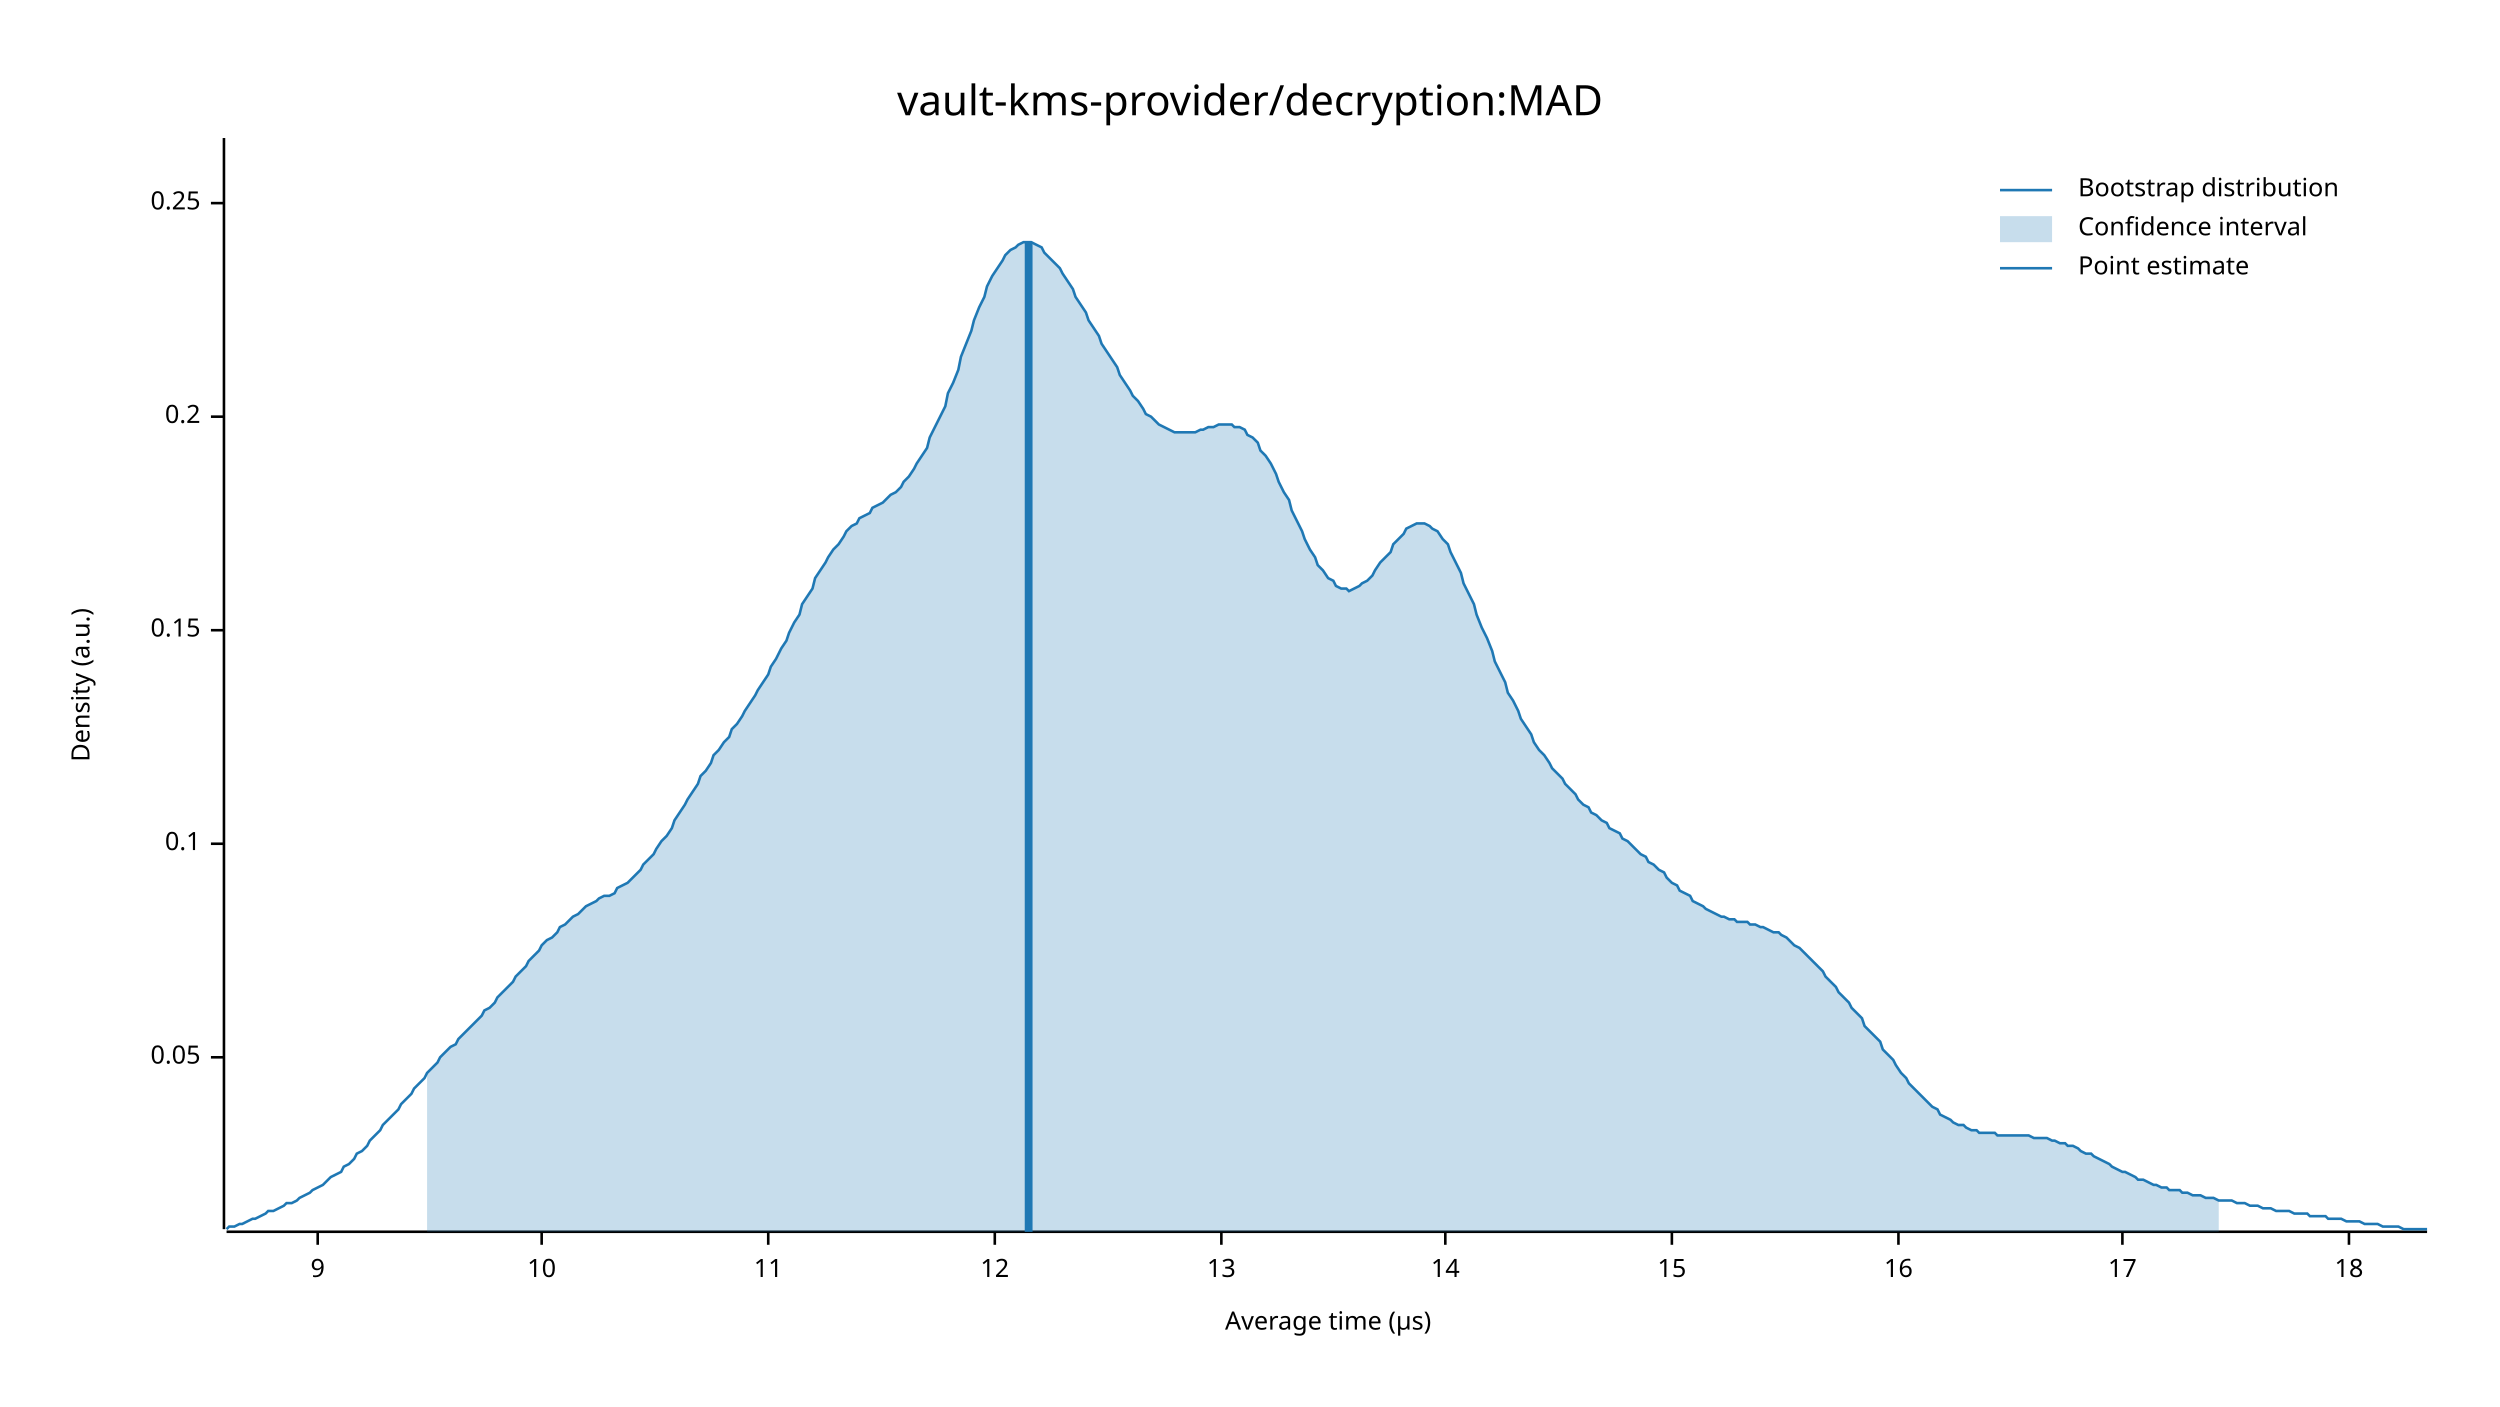
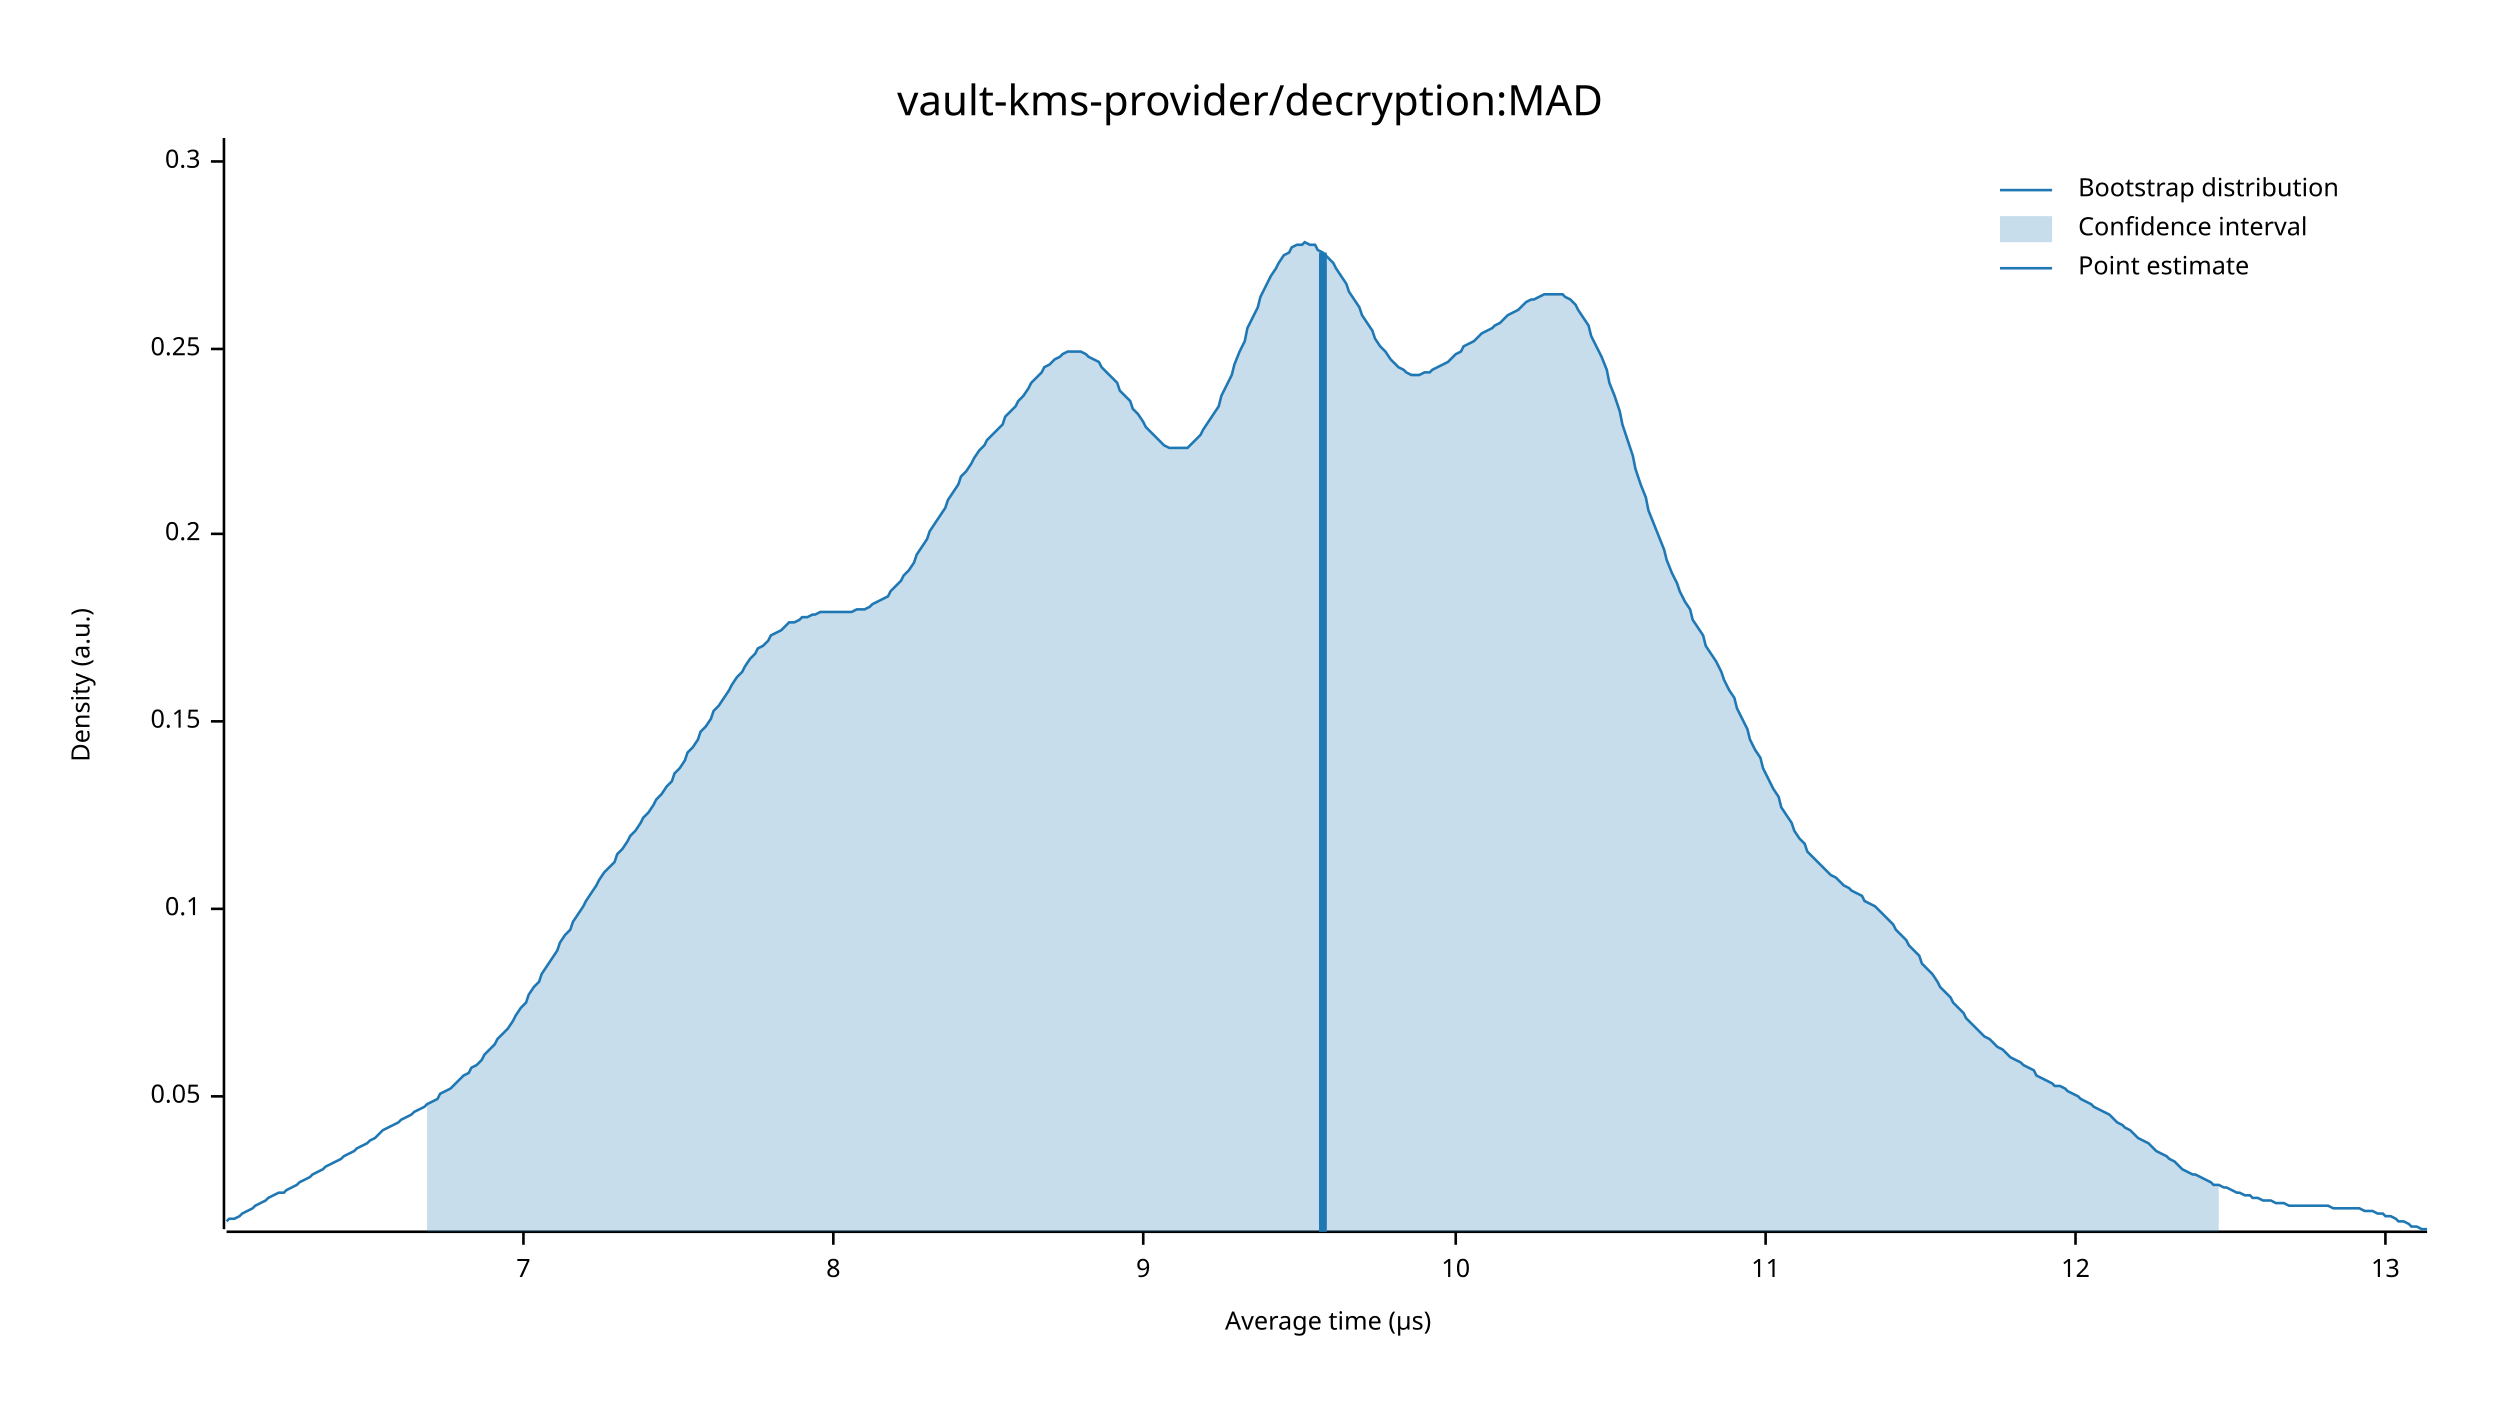
<svg xmlns="http://www.w3.org/2000/svg" width="960" height="540" viewBox="0 0 960 540">
  <text x="480" y="32" dy="0.76em" text-anchor="middle" font-family="sans-serif" font-size="16.129" opacity="1" fill="#000000">
vault-kms-provider/decryption:MAD
</text>
  <text x="27" y="263" dy="0.76em" text-anchor="middle" font-family="sans-serif" font-size="9.677" opacity="1" fill="#000000" transform="rotate(270, 27, 263)">
Density (a.u.)
</text>
  <text x="510" y="513" dy="-0.5ex" text-anchor="middle" font-family="sans-serif" font-size="9.677" opacity="1" fill="#000000">
Average time (µs)
</text>
  <polyline fill="none" opacity="1" stroke="#000000" stroke-width="1" points="86,53 86,472 " />
-   <text x="77" y="406" dy="0.5ex" text-anchor="end" font-family="sans-serif" font-size="9.677" opacity="1" fill="#000000">
+   <text x="77" y="421" dy="0.5ex" text-anchor="end" font-family="sans-serif" font-size="9.677" opacity="1" fill="#000000">
0.05
</text>
-   <polyline fill="none" opacity="1" stroke="#000000" stroke-width="1" points="81,406 86,406 " />
-   <text x="77" y="324" dy="0.5ex" text-anchor="end" font-family="sans-serif" font-size="9.677" opacity="1" fill="#000000">
+   <polyline fill="none" opacity="1" stroke="#000000" stroke-width="1" points="81,421 86,421 " />
+   <text x="77" y="349" dy="0.5ex" text-anchor="end" font-family="sans-serif" font-size="9.677" opacity="1" fill="#000000">
0.1
</text>
-   <polyline fill="none" opacity="1" stroke="#000000" stroke-width="1" points="81,324 86,324 " />
-   <text x="77" y="242" dy="0.5ex" text-anchor="end" font-family="sans-serif" font-size="9.677" opacity="1" fill="#000000">
+   <polyline fill="none" opacity="1" stroke="#000000" stroke-width="1" points="81,349 86,349 " />
+   <text x="77" y="277" dy="0.5ex" text-anchor="end" font-family="sans-serif" font-size="9.677" opacity="1" fill="#000000">
0.15
</text>
-   <polyline fill="none" opacity="1" stroke="#000000" stroke-width="1" points="81,242 86,242 " />
-   <text x="77" y="160" dy="0.5ex" text-anchor="end" font-family="sans-serif" font-size="9.677" opacity="1" fill="#000000">
+   <polyline fill="none" opacity="1" stroke="#000000" stroke-width="1" points="81,277 86,277 " />
+   <text x="77" y="205" dy="0.5ex" text-anchor="end" font-family="sans-serif" font-size="9.677" opacity="1" fill="#000000">
0.2
</text>
-   <polyline fill="none" opacity="1" stroke="#000000" stroke-width="1" points="81,160 86,160 " />
-   <text x="77" y="78" dy="0.5ex" text-anchor="end" font-family="sans-serif" font-size="9.677" opacity="1" fill="#000000">
+   <polyline fill="none" opacity="1" stroke="#000000" stroke-width="1" points="81,205 86,205 " />
+   <text x="77" y="134" dy="0.5ex" text-anchor="end" font-family="sans-serif" font-size="9.677" opacity="1" fill="#000000">
0.25
</text>
-   <polyline fill="none" opacity="1" stroke="#000000" stroke-width="1" points="81,78 86,78 " />
+   <polyline fill="none" opacity="1" stroke="#000000" stroke-width="1" points="81,134 86,134 " />
+   <text x="77" y="62" dy="0.5ex" text-anchor="end" font-family="sans-serif" font-size="9.677" opacity="1" fill="#000000">
+ 0.3
+ </text>
+   <polyline fill="none" opacity="1" stroke="#000000" stroke-width="1" points="81,62 86,62 " />
  <polyline fill="none" opacity="1" stroke="#000000" stroke-width="1" points="87,473 932,473 " />
-   <text x="122" y="483" dy="0.76em" text-anchor="middle" font-family="sans-serif" font-size="9.677" opacity="1" fill="#000000">
+   <text x="201" y="483" dy="0.76em" text-anchor="middle" font-family="sans-serif" font-size="9.677" opacity="1" fill="#000000">
+ 7
+ </text>
+   <polyline fill="none" opacity="1" stroke="#000000" stroke-width="1" points="201,473 201,478 " />
+   <text x="320" y="483" dy="0.76em" text-anchor="middle" font-family="sans-serif" font-size="9.677" opacity="1" fill="#000000">
+ 8
+ </text>
+   <polyline fill="none" opacity="1" stroke="#000000" stroke-width="1" points="320,473 320,478 " />
+   <text x="439" y="483" dy="0.76em" text-anchor="middle" font-family="sans-serif" font-size="9.677" opacity="1" fill="#000000">
9
</text>
-   <polyline fill="none" opacity="1" stroke="#000000" stroke-width="1" points="122,473 122,478 " />
-   <text x="208" y="483" dy="0.76em" text-anchor="middle" font-family="sans-serif" font-size="9.677" opacity="1" fill="#000000">
+   <polyline fill="none" opacity="1" stroke="#000000" stroke-width="1" points="439,473 439,478 " />
+   <text x="559" y="483" dy="0.76em" text-anchor="middle" font-family="sans-serif" font-size="9.677" opacity="1" fill="#000000">
10
</text>
-   <polyline fill="none" opacity="1" stroke="#000000" stroke-width="1" points="208,473 208,478 " />
-   <text x="295" y="483" dy="0.76em" text-anchor="middle" font-family="sans-serif" font-size="9.677" opacity="1" fill="#000000">
+   <polyline fill="none" opacity="1" stroke="#000000" stroke-width="1" points="559,473 559,478 " />
+   <text x="678" y="483" dy="0.76em" text-anchor="middle" font-family="sans-serif" font-size="9.677" opacity="1" fill="#000000">
11
</text>
-   <polyline fill="none" opacity="1" stroke="#000000" stroke-width="1" points="295,473 295,478 " />
-   <text x="382" y="483" dy="0.76em" text-anchor="middle" font-family="sans-serif" font-size="9.677" opacity="1" fill="#000000">
+   <polyline fill="none" opacity="1" stroke="#000000" stroke-width="1" points="678,473 678,478 " />
+   <text x="797" y="483" dy="0.76em" text-anchor="middle" font-family="sans-serif" font-size="9.677" opacity="1" fill="#000000">
12
</text>
-   <polyline fill="none" opacity="1" stroke="#000000" stroke-width="1" points="382,473 382,478 " />
-   <text x="469" y="483" dy="0.76em" text-anchor="middle" font-family="sans-serif" font-size="9.677" opacity="1" fill="#000000">
+   <polyline fill="none" opacity="1" stroke="#000000" stroke-width="1" points="797,473 797,478 " />
+   <text x="916" y="483" dy="0.76em" text-anchor="middle" font-family="sans-serif" font-size="9.677" opacity="1" fill="#000000">
13
</text>
-   <polyline fill="none" opacity="1" stroke="#000000" stroke-width="1" points="469,473 469,478 " />
-   <text x="555" y="483" dy="0.76em" text-anchor="middle" font-family="sans-serif" font-size="9.677" opacity="1" fill="#000000">
- 14
- </text>
-   <polyline fill="none" opacity="1" stroke="#000000" stroke-width="1" points="555,473 555,478 " />
-   <text x="642" y="483" dy="0.76em" text-anchor="middle" font-family="sans-serif" font-size="9.677" opacity="1" fill="#000000">
- 15
- </text>
-   <polyline fill="none" opacity="1" stroke="#000000" stroke-width="1" points="642,473 642,478 " />
-   <text x="729" y="483" dy="0.76em" text-anchor="middle" font-family="sans-serif" font-size="9.677" opacity="1" fill="#000000">
- 16
- </text>
-   <polyline fill="none" opacity="1" stroke="#000000" stroke-width="1" points="729,473 729,478 " />
-   <text x="815" y="483" dy="0.76em" text-anchor="middle" font-family="sans-serif" font-size="9.677" opacity="1" fill="#000000">
- 17
- </text>
-   <polyline fill="none" opacity="1" stroke="#000000" stroke-width="1" points="815,473 815,478 " />
-   <text x="902" y="483" dy="0.76em" text-anchor="middle" font-family="sans-serif" font-size="9.677" opacity="1" fill="#000000">
- 18
- </text>
-   <polyline fill="none" opacity="1" stroke="#000000" stroke-width="1" points="902,473 902,478 " />
-   <polyline fill="none" opacity="1" stroke="#1F78B4" stroke-width="1" points="87,472 88,471 90,471 92,470 93,470 95,469 97,468 98,468 100,467 102,466 103,465 105,465 107,464 109,463 110,462 112,462 114,461 115,460 117,459 119,458 120,457 122,456 124,455 125,454 127,452 129,451 131,450 132,448 134,447 136,445 137,443 139,442 141,440 142,438 144,436 146,434 147,432 149,430 151,428 153,426 154,424 156,422 158,420 159,418 161,416 163,414 164,412 166,410 168,408 169,406 171,404 173,402 175,401 176,399 178,397 180,395 181,394 183,392 185,390 186,388 188,387 190,385 191,383 193,381 195,379 197,377 198,375 200,373 202,371 203,369 205,367 207,365 208,363 210,361 212,360 214,358 215,356 217,355 219,353 220,352 222,351 224,349 225,348 227,347 229,346 230,345 232,344 234,344 236,343 237,341 239,340 241,339 242,338 244,336 246,334 247,332 249,330 251,328 252,326 254,323 256,321 258,318 259,315 261,312 263,309 264,307 266,304 268,301 269,298 271,296 273,293 274,290 276,288 278,285 280,283 281,280 283,278 285,275 286,273 288,270 290,267 291,265 293,262 295,259 296,256 298,253 300,249 302,246 303,243 305,239 307,236 308,232 310,229 312,226 313,222 315,219 317,216 318,214 320,211 322,209 324,206 325,204 327,202 329,201 330,199 332,198 334,197 335,195 337,194 339,193 341,191 342,190 344,189 346,187 347,185 349,183 351,180 352,178 354,175 356,172 357,168 359,164 361,160 363,156 364,151 366,147 368,142 369,137 371,132 373,127 374,123 376,118 378,114 379,110 381,106 383,103 385,100 386,98 388,96 390,95 391,94 393,93 395,93 396,93 398,94 400,95 401,97 403,99 405,101 407,103 408,105 410,108 412,111 413,114 415,117 417,120 418,123 420,126 422,129 423,132 425,135 427,138 429,141 430,144 432,147 434,150 435,152 437,154 439,157 440,159 442,160 444,162 445,163 447,164 449,165 451,166 452,166 454,166 456,166 457,166 459,166 461,165 462,165 464,164 466,164 468,163 469,163 471,163 473,163 474,164 476,164 478,165 479,167 481,168 483,170 484,173 486,175 488,178 490,182 491,185 493,189 495,192 496,196 498,200 500,204 501,207 503,211 505,214 506,217 508,219 510,222 512,223 513,225 515,226 517,226 518,227 520,226 522,225 523,224 525,223 527,221 528,219 530,216 532,214 534,212 535,209 537,207 539,205 540,203 542,202 544,201 545,201 547,201 549,202 550,203 552,204 554,207 556,209 557,212 559,216 561,220 562,224 564,228 566,232 567,236 569,241 571,245 573,250 574,254 576,258 578,262 579,266 581,269 583,273 584,276 586,279 588,282 589,285 591,288 593,290 595,293 596,295 598,297 600,299 601,301 603,303 605,305 606,307 608,309 610,310 611,312 613,313 615,315 617,316 618,318 620,319 622,320 623,322 625,323 627,325 628,326 630,328 632,329 633,331 635,332 637,334 639,335 640,337 642,339 644,340 645,342 647,343 649,344 650,346 652,347 654,348 655,349 657,350 659,351 661,352 662,352 664,353 666,353 667,354 669,354 671,354 672,355 674,355 676,356 677,356 679,357 681,358 683,358 684,359 686,360 688,362 689,363 691,364 693,366 694,367 696,369 698,371 700,373 701,375 703,377 705,379 706,381 708,383 710,385 711,387 713,389 715,391 716,394 718,396 720,398 722,400 723,403 725,405 727,407 728,409 730,412 732,414 733,416 735,418 737,420 738,421 740,423 742,425 744,426 745,428 747,429 749,430 750,431 752,432 754,432 755,433 757,434 759,434 760,435 762,435 764,435 766,435 767,436 769,436 771,436 772,436 774,436 776,436 777,436 779,436 781,437 782,437 784,437 786,437 788,438 789,438 791,439 793,439 794,440 796,440 798,441 799,442 801,443 803,443 804,444 806,445 808,446 810,447 811,448 813,449 815,450 816,450 818,451 820,452 821,453 823,453 825,454 827,455 828,455 830,456 832,456 833,457 835,457 837,457 838,458 840,458 842,459 843,459 845,459 847,460 849,460 850,460 852,461 854,461 855,461 857,461 859,462 860,462 862,462 864,463 865,463 867,463 869,464 871,464 872,464 874,465 876,465 877,465 879,465 881,466 882,466 884,466 886,466 887,467 889,467 891,467 893,467 894,468 896,468 898,468 899,468 901,469 903,469 904,469 906,469 908,470 909,470 911,470 913,470 915,471 916,471 918,471 920,471 921,471 923,472 925,472 926,472 928,472 930,472 932,472 " />
-   <polygon opacity="0.25" fill="#1F78B4" points="164,412 166,410 168,408 169,406 171,404 173,402 175,401 176,399 178,397 180,395 181,394 183,392 185,390 186,388 188,387 190,385 191,383 193,381 195,379 197,377 198,375 200,373 202,371 203,369 205,367 207,365 208,363 210,361 212,360 214,358 215,356 217,355 219,353 220,352 222,351 224,349 225,348 227,347 229,346 230,345 232,344 234,344 236,343 237,341 239,340 241,339 242,338 244,336 246,334 247,332 249,330 251,328 252,326 254,323 256,321 258,318 259,315 261,312 263,309 264,307 266,304 268,301 269,298 271,296 273,293 274,290 276,288 278,285 280,283 281,280 283,278 285,275 286,273 288,270 290,267 291,265 293,262 295,259 296,256 298,253 300,249 302,246 303,243 305,239 307,236 308,232 310,229 312,226 313,222 315,219 317,216 318,214 320,211 322,209 324,206 325,204 327,202 329,201 330,199 332,198 334,197 335,195 337,194 339,193 341,191 342,190 344,189 346,187 347,185 349,183 351,180 352,178 354,175 356,172 357,168 359,164 361,160 363,156 364,151 366,147 368,142 369,137 371,132 373,127 374,123 376,118 378,114 379,110 381,106 383,103 385,100 386,98 388,96 390,95 391,94 393,93 395,93 396,93 398,94 400,95 401,97 403,99 405,101 407,103 408,105 410,108 412,111 413,114 415,117 417,120 418,123 420,126 422,129 423,132 425,135 427,138 429,141 430,144 432,147 434,150 435,152 437,154 439,157 440,159 442,160 444,162 445,163 447,164 449,165 451,166 452,166 454,166 456,166 457,166 459,166 461,165 462,165 464,164 466,164 468,163 469,163 471,163 473,163 474,164 476,164 478,165 479,167 481,168 483,170 484,173 486,175 488,178 490,182 491,185 493,189 495,192 496,196 498,200 500,204 501,207 503,211 505,214 506,217 508,219 510,222 512,223 513,225 515,226 517,226 518,227 520,226 522,225 523,224 525,223 527,221 528,219 530,216 532,214 534,212 535,209 537,207 539,205 540,203 542,202 544,201 545,201 547,201 549,202 550,203 552,204 554,207 556,209 557,212 559,216 561,220 562,224 564,228 566,232 567,236 569,241 571,245 573,250 574,254 576,258 578,262 579,266 581,269 583,273 584,276 586,279 588,282 589,285 591,288 593,290 595,293 596,295 598,297 600,299 601,301 603,303 605,305 606,307 608,309 610,310 611,312 613,313 615,315 617,316 618,318 620,319 622,320 623,322 625,323 627,325 628,326 630,328 632,329 633,331 635,332 637,334 639,335 640,337 642,339 644,340 645,342 647,343 649,344 650,346 652,347 654,348 655,349 657,350 659,351 661,352 662,352 664,353 666,353 667,354 669,354 671,354 672,355 674,355 676,356 677,356 679,357 681,358 683,358 684,359 686,360 688,362 689,363 691,364 693,366 694,367 696,369 698,371 700,373 701,375 703,377 705,379 706,381 708,383 710,385 711,387 713,389 715,391 716,394 718,396 720,398 722,400 723,403 725,405 727,407 728,409 730,412 732,414 733,416 735,418 737,420 738,421 740,423 742,425 744,426 745,428 747,429 749,430 750,431 752,432 754,432 755,433 757,434 759,434 760,435 762,435 764,435 766,435 767,436 769,436 771,436 772,436 774,436 776,436 777,436 779,436 781,437 782,437 784,437 786,437 788,438 789,438 791,439 793,439 794,440 796,440 798,441 799,442 801,443 803,443 804,444 806,445 808,446 810,447 811,448 813,449 815,450 816,450 818,451 820,452 821,453 823,453 825,454 827,455 828,455 830,456 832,456 833,457 835,457 837,457 838,458 840,458 842,459 843,459 845,459 847,460 849,460 850,460 852,461 852,473 164,473 " />
-   <polyline fill="none" opacity="1" stroke="#1F78B4" stroke-width="3" points="395,473 395,93 " />
+   <polyline fill="none" opacity="1" stroke="#000000" stroke-width="1" points="916,473 916,478 " />
+   <polyline fill="none" opacity="1" stroke="#1F78B4" stroke-width="1" points="87,469 88,468 90,468 92,467 93,466 95,465 97,464 98,463 100,462 102,461 103,460 105,459 107,458 109,458 110,457 112,456 114,455 115,454 117,453 119,452 120,451 122,450 124,449 125,448 127,447 129,446 131,445 132,444 134,443 136,442 137,441 139,440 141,439 142,438 144,437 146,435 147,434 149,433 151,432 153,431 154,430 156,429 158,428 159,427 161,426 163,425 164,424 166,423 168,422 169,420 171,419 173,418 175,416 176,415 178,413 180,412 181,410 183,409 185,407 186,405 188,403 190,401 191,399 193,397 195,395 197,392 198,390 200,387 202,385 203,382 205,379 207,377 208,374 210,371 212,368 214,365 215,362 217,359 219,357 220,354 222,351 224,348 225,346 227,343 229,340 230,338 232,335 234,333 236,331 237,328 239,326 241,323 242,321 244,319 246,316 247,314 249,312 251,309 252,307 254,305 256,302 258,300 259,297 261,295 263,292 264,289 266,287 268,284 269,281 271,279 273,276 274,273 276,271 278,268 280,265 281,263 283,260 285,258 286,256 288,253 290,251 291,249 293,248 295,246 296,244 298,243 300,242 302,240 303,239 305,239 307,238 308,237 310,237 312,236 313,236 315,235 317,235 318,235 320,235 322,235 324,235 325,235 327,235 329,234 330,234 332,234 334,233 335,232 337,231 339,230 341,229 342,227 344,225 346,223 347,221 349,219 351,216 352,213 354,210 356,207 357,204 359,201 361,198 363,195 364,192 366,189 368,186 369,183 371,181 373,178 374,176 376,173 378,171 379,169 381,167 383,165 385,163 386,160 388,158 390,156 391,154 393,152 395,149 396,147 398,145 400,143 401,141 403,140 405,138 407,137 408,136 410,135 412,135 413,135 415,135 417,136 418,137 420,138 422,139 423,141 425,143 427,145 429,147 430,150 432,152 434,154 435,157 437,159 439,162 440,164 442,166 444,168 445,169 447,171 449,172 451,172 452,172 454,172 456,172 457,171 459,169 461,167 462,165 464,162 466,159 468,156 469,152 471,148 473,144 474,140 476,135 478,131 479,126 481,122 483,118 484,114 486,110 488,106 490,103 491,101 493,98 495,97 496,95 498,94 500,94 501,93 503,94 505,94 506,96 508,97 510,99 512,101 513,103 515,106 517,109 518,112 520,115 522,118 523,121 525,124 527,127 528,130 530,133 532,135 534,138 535,139 537,141 539,142 540,143 542,144 544,144 545,144 547,143 549,143 550,142 552,141 554,140 556,139 557,138 559,136 561,135 562,133 564,132 566,131 567,130 569,128 571,127 573,126 574,125 576,124 578,122 579,121 581,120 583,119 584,118 586,116 588,115 589,115 591,114 593,113 595,113 596,113 598,113 600,113 601,114 603,115 605,117 606,119 608,122 610,125 611,129 613,133 615,137 617,142 618,147 620,152 622,158 623,163 625,169 627,175 628,180 630,186 632,191 633,196 635,201 637,206 639,211 640,215 642,220 644,224 645,227 647,231 649,234 650,238 652,241 654,244 655,248 657,251 659,254 661,258 662,261 664,265 666,268 667,272 669,276 671,280 672,284 674,288 676,291 677,295 679,299 681,303 683,306 684,310 686,313 688,316 689,319 691,322 693,324 694,327 696,329 698,331 700,333 701,334 703,336 705,337 706,338 708,340 710,341 711,342 713,343 715,344 716,346 718,347 720,348 722,350 723,351 725,353 727,355 728,357 730,359 732,361 733,363 735,365 737,367 738,370 740,372 742,374 744,377 745,379 747,381 749,383 750,385 752,387 754,389 755,391 757,393 759,395 760,396 762,398 764,399 766,401 767,402 769,403 771,405 772,406 774,407 776,408 777,409 779,410 781,411 782,413 784,414 786,415 788,416 789,417 791,417 793,418 794,419 796,420 798,421 799,422 801,423 803,424 804,425 806,426 808,427 810,428 811,429 813,431 815,432 816,433 818,434 820,436 821,437 823,438 825,439 827,441 828,442 830,443 832,444 833,445 835,446 837,448 838,449 840,450 842,451 843,451 845,452 847,453 849,454 850,455 852,455 854,456 855,456 857,457 859,458 860,458 862,459 864,459 865,460 867,460 869,461 871,461 872,461 874,462 876,462 877,462 879,463 881,463 882,463 884,463 886,463 887,463 889,463 891,463 893,463 894,463 896,464 898,464 899,464 901,464 903,464 904,464 906,464 908,465 909,465 911,465 913,466 915,466 916,467 918,467 920,468 921,469 923,469 925,470 926,471 928,471 930,472 932,472 " />
+   <polygon opacity="0.25" fill="#1F78B4" points="164,424 166,423 168,422 169,420 171,419 173,418 175,416 176,415 178,413 180,412 181,410 183,409 185,407 186,405 188,403 190,401 191,399 193,397 195,395 197,392 198,390 200,387 202,385 203,382 205,379 207,377 208,374 210,371 212,368 214,365 215,362 217,359 219,357 220,354 222,351 224,348 225,346 227,343 229,340 230,338 232,335 234,333 236,331 237,328 239,326 241,323 242,321 244,319 246,316 247,314 249,312 251,309 252,307 254,305 256,302 258,300 259,297 261,295 263,292 264,289 266,287 268,284 269,281 271,279 273,276 274,273 276,271 278,268 280,265 281,263 283,260 285,258 286,256 288,253 290,251 291,249 293,248 295,246 296,244 298,243 300,242 302,240 303,239 305,239 307,238 308,237 310,237 312,236 313,236 315,235 317,235 318,235 320,235 322,235 324,235 325,235 327,235 329,234 330,234 332,234 334,233 335,232 337,231 339,230 341,229 342,227 344,225 346,223 347,221 349,219 351,216 352,213 354,210 356,207 357,204 359,201 361,198 363,195 364,192 366,189 368,186 369,183 371,181 373,178 374,176 376,173 378,171 379,169 381,167 383,165 385,163 386,160 388,158 390,156 391,154 393,152 395,149 396,147 398,145 400,143 401,141 403,140 405,138 407,137 408,136 410,135 412,135 413,135 415,135 417,136 418,137 420,138 422,139 423,141 425,143 427,145 429,147 430,150 432,152 434,154 435,157 437,159 439,162 440,164 442,166 444,168 445,169 447,171 449,172 451,172 452,172 454,172 456,172 457,171 459,169 461,167 462,165 464,162 466,159 468,156 469,152 471,148 473,144 474,140 476,135 478,131 479,126 481,122 483,118 484,114 486,110 488,106 490,103 491,101 493,98 495,97 496,95 498,94 500,94 501,93 503,94 505,94 506,96 508,97 510,99 512,101 513,103 515,106 517,109 518,112 520,115 522,118 523,121 525,124 527,127 528,130 530,133 532,135 534,138 535,139 537,141 539,142 540,143 542,144 544,144 545,144 547,143 549,143 550,142 552,141 554,140 556,139 557,138 559,136 561,135 562,133 564,132 566,131 567,130 569,128 571,127 573,126 574,125 576,124 578,122 579,121 581,120 583,119 584,118 586,116 588,115 589,115 591,114 593,113 595,113 596,113 598,113 600,113 601,114 603,115 605,117 606,119 608,122 610,125 611,129 613,133 615,137 617,142 618,147 620,152 622,158 623,163 625,169 627,175 628,180 630,186 632,191 633,196 635,201 637,206 639,211 640,215 642,220 644,224 645,227 647,231 649,234 650,238 652,241 654,244 655,248 657,251 659,254 661,258 662,261 664,265 666,268 667,272 669,276 671,280 672,284 674,288 676,291 677,295 679,299 681,303 683,306 684,310 686,313 688,316 689,319 691,322 693,324 694,327 696,329 698,331 700,333 701,334 703,336 705,337 706,338 708,340 710,341 711,342 713,343 715,344 716,346 718,347 720,348 722,350 723,351 725,353 727,355 728,357 730,359 732,361 733,363 735,365 737,367 738,370 740,372 742,374 744,377 745,379 747,381 749,383 750,385 752,387 754,389 755,391 757,393 759,395 760,396 762,398 764,399 766,401 767,402 769,403 771,405 772,406 774,407 776,408 777,409 779,410 781,411 782,413 784,414 786,415 788,416 789,417 791,417 793,418 794,419 796,420 798,421 799,422 801,423 803,424 804,425 806,426 808,427 810,428 811,429 813,431 815,432 816,433 818,434 820,436 821,437 823,438 825,439 827,441 828,442 830,443 832,444 833,445 835,446 837,448 838,449 840,450 842,451 843,451 845,452 847,453 849,454 850,455 852,455 852,473 164,473 " />
+   <polyline fill="none" opacity="1" stroke="#1F78B4" stroke-width="3" points="508,473 508,97 " />
  <text x="798" y="68" dy="0.76em" text-anchor="start" font-family="sans-serif" font-size="9.677" opacity="1" fill="#000000">
Bootstrap distribution
</text>
  <text x="798" y="83" dy="0.76em" text-anchor="start" font-family="sans-serif" font-size="9.677" opacity="1" fill="#000000">
Confidence interval
</text>
  <text x="798" y="98" dy="0.76em" text-anchor="start" font-family="sans-serif" font-size="9.677" opacity="1" fill="#000000">
Point estimate
</text>
  <polyline fill="none" opacity="1" stroke="#1F78B4" stroke-width="1" points="768,73 788,73 " />
  <rect x="768" y="83" width="20" height="10" opacity="0.25" fill="#1F78B4" stroke="none" />
  <polyline fill="none" opacity="1" stroke="#1F78B4" stroke-width="1" points="768,103 788,103 " />
</svg>
